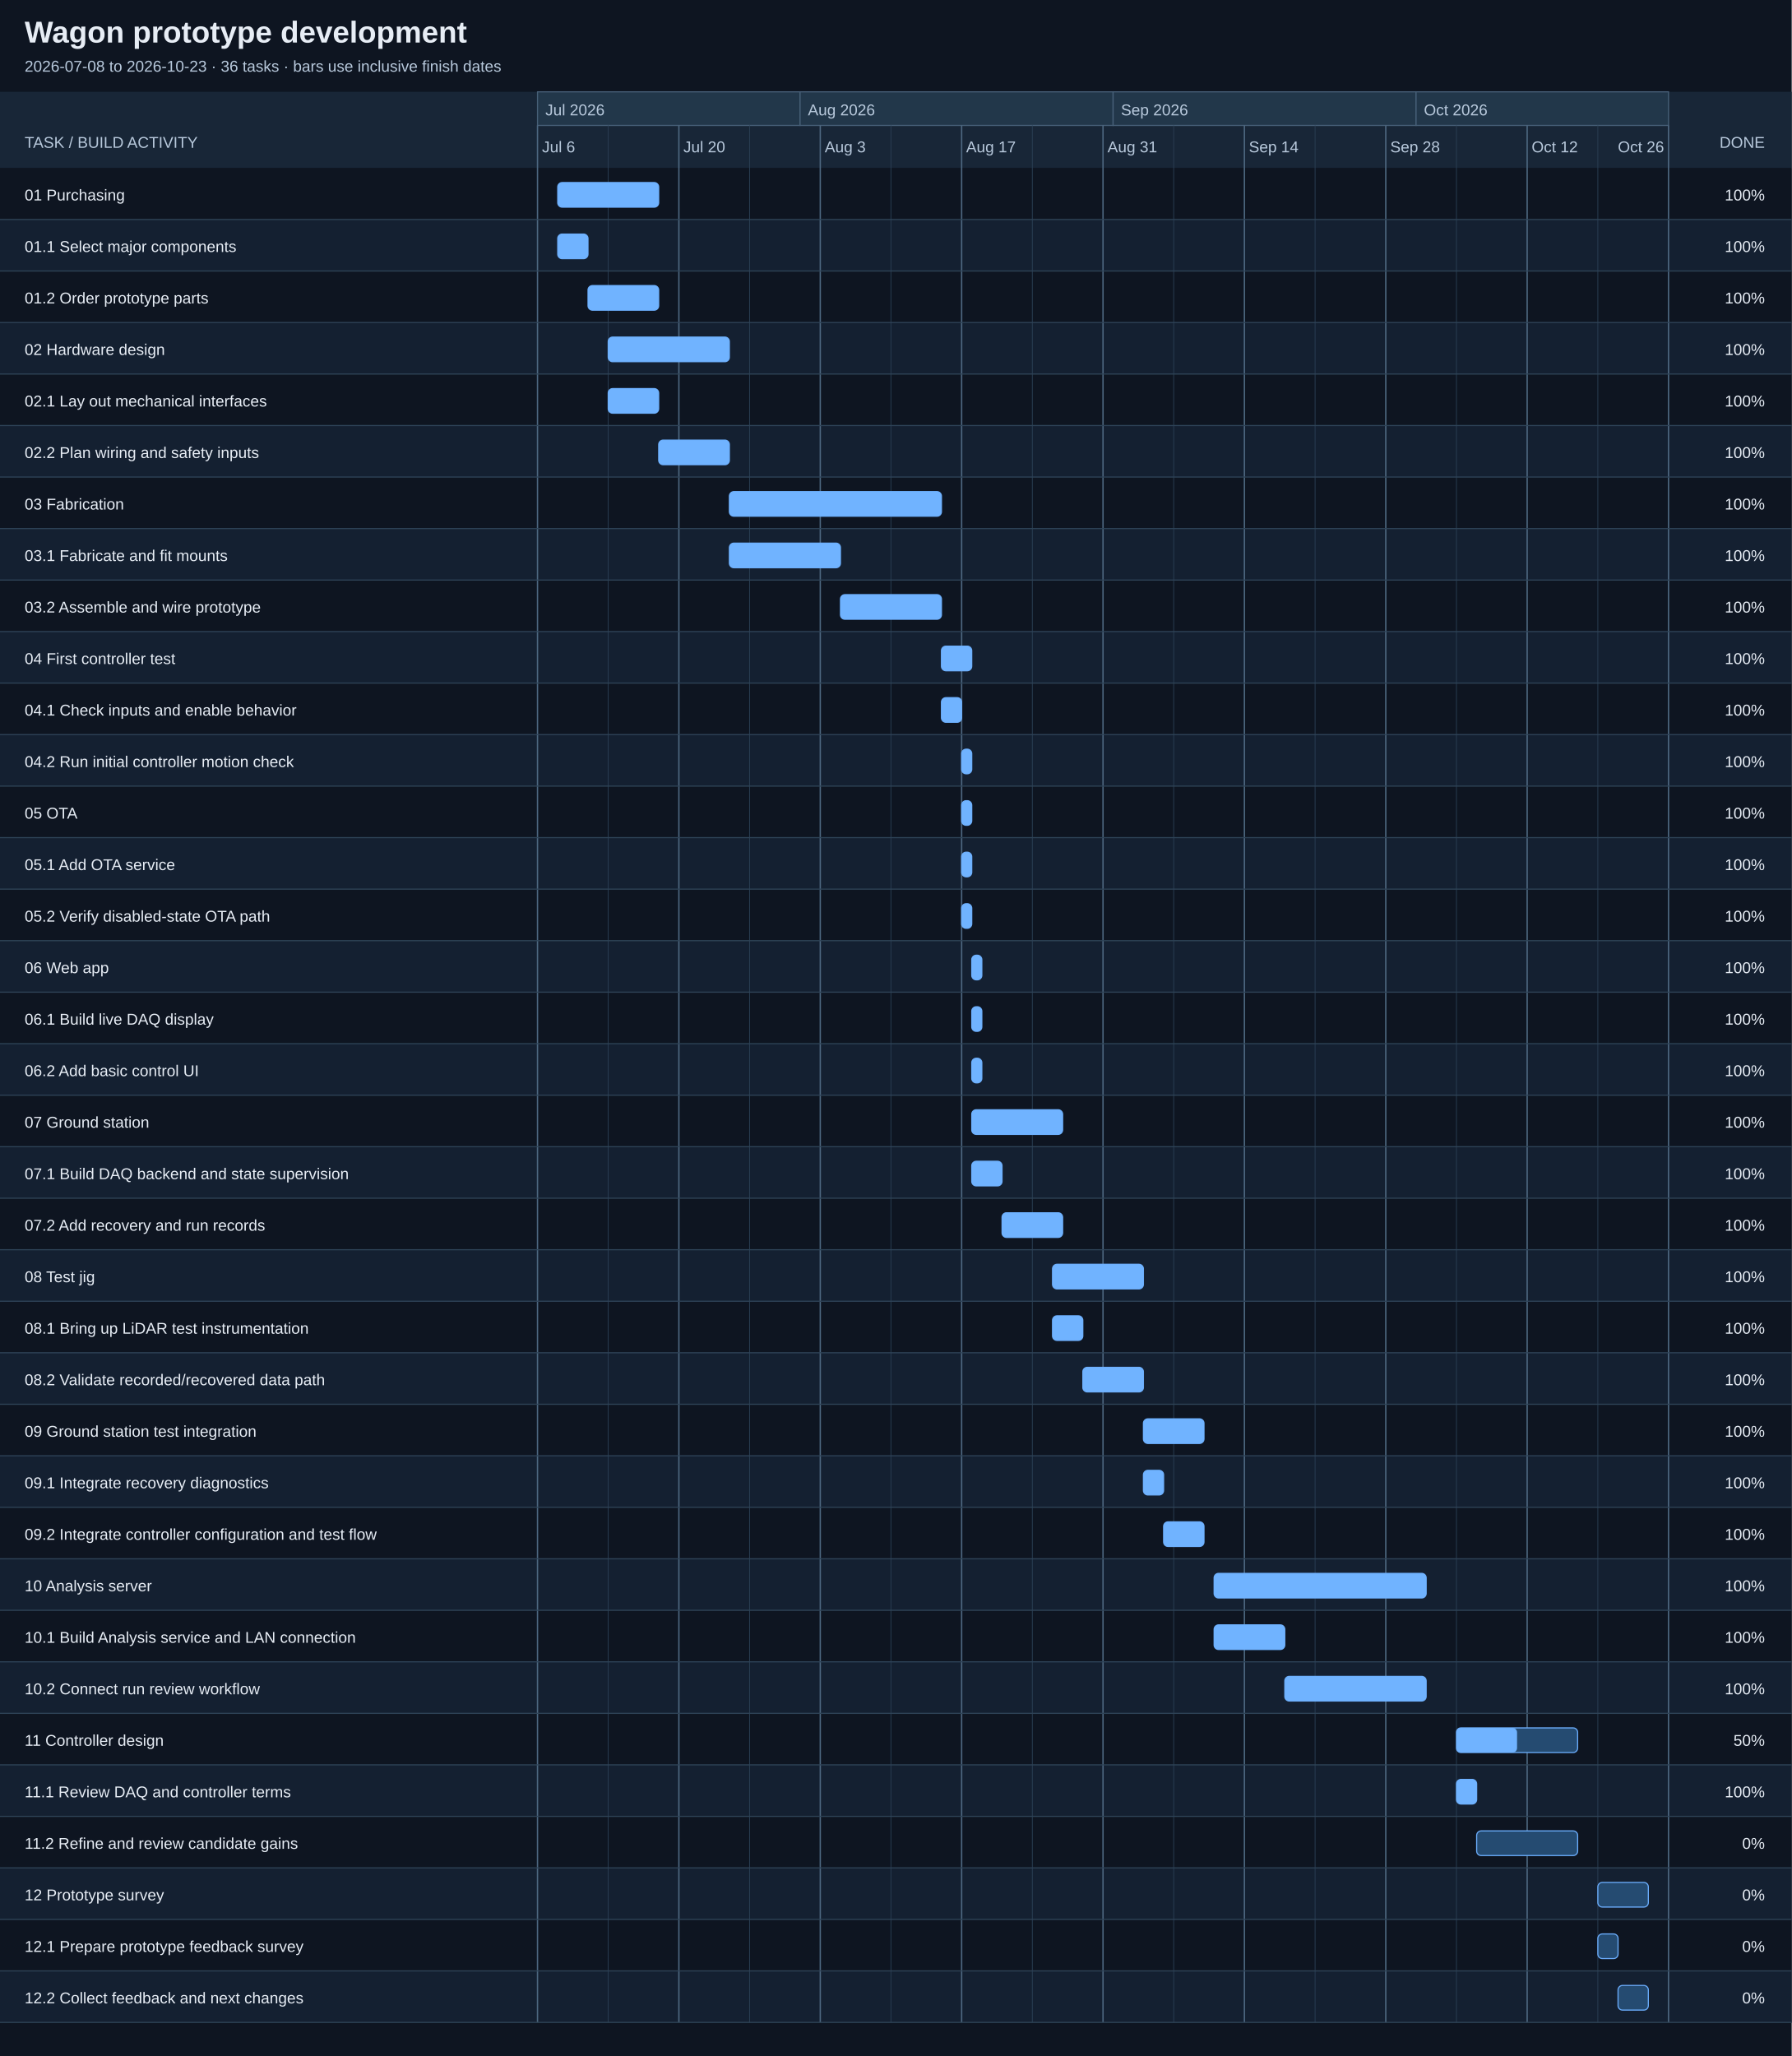
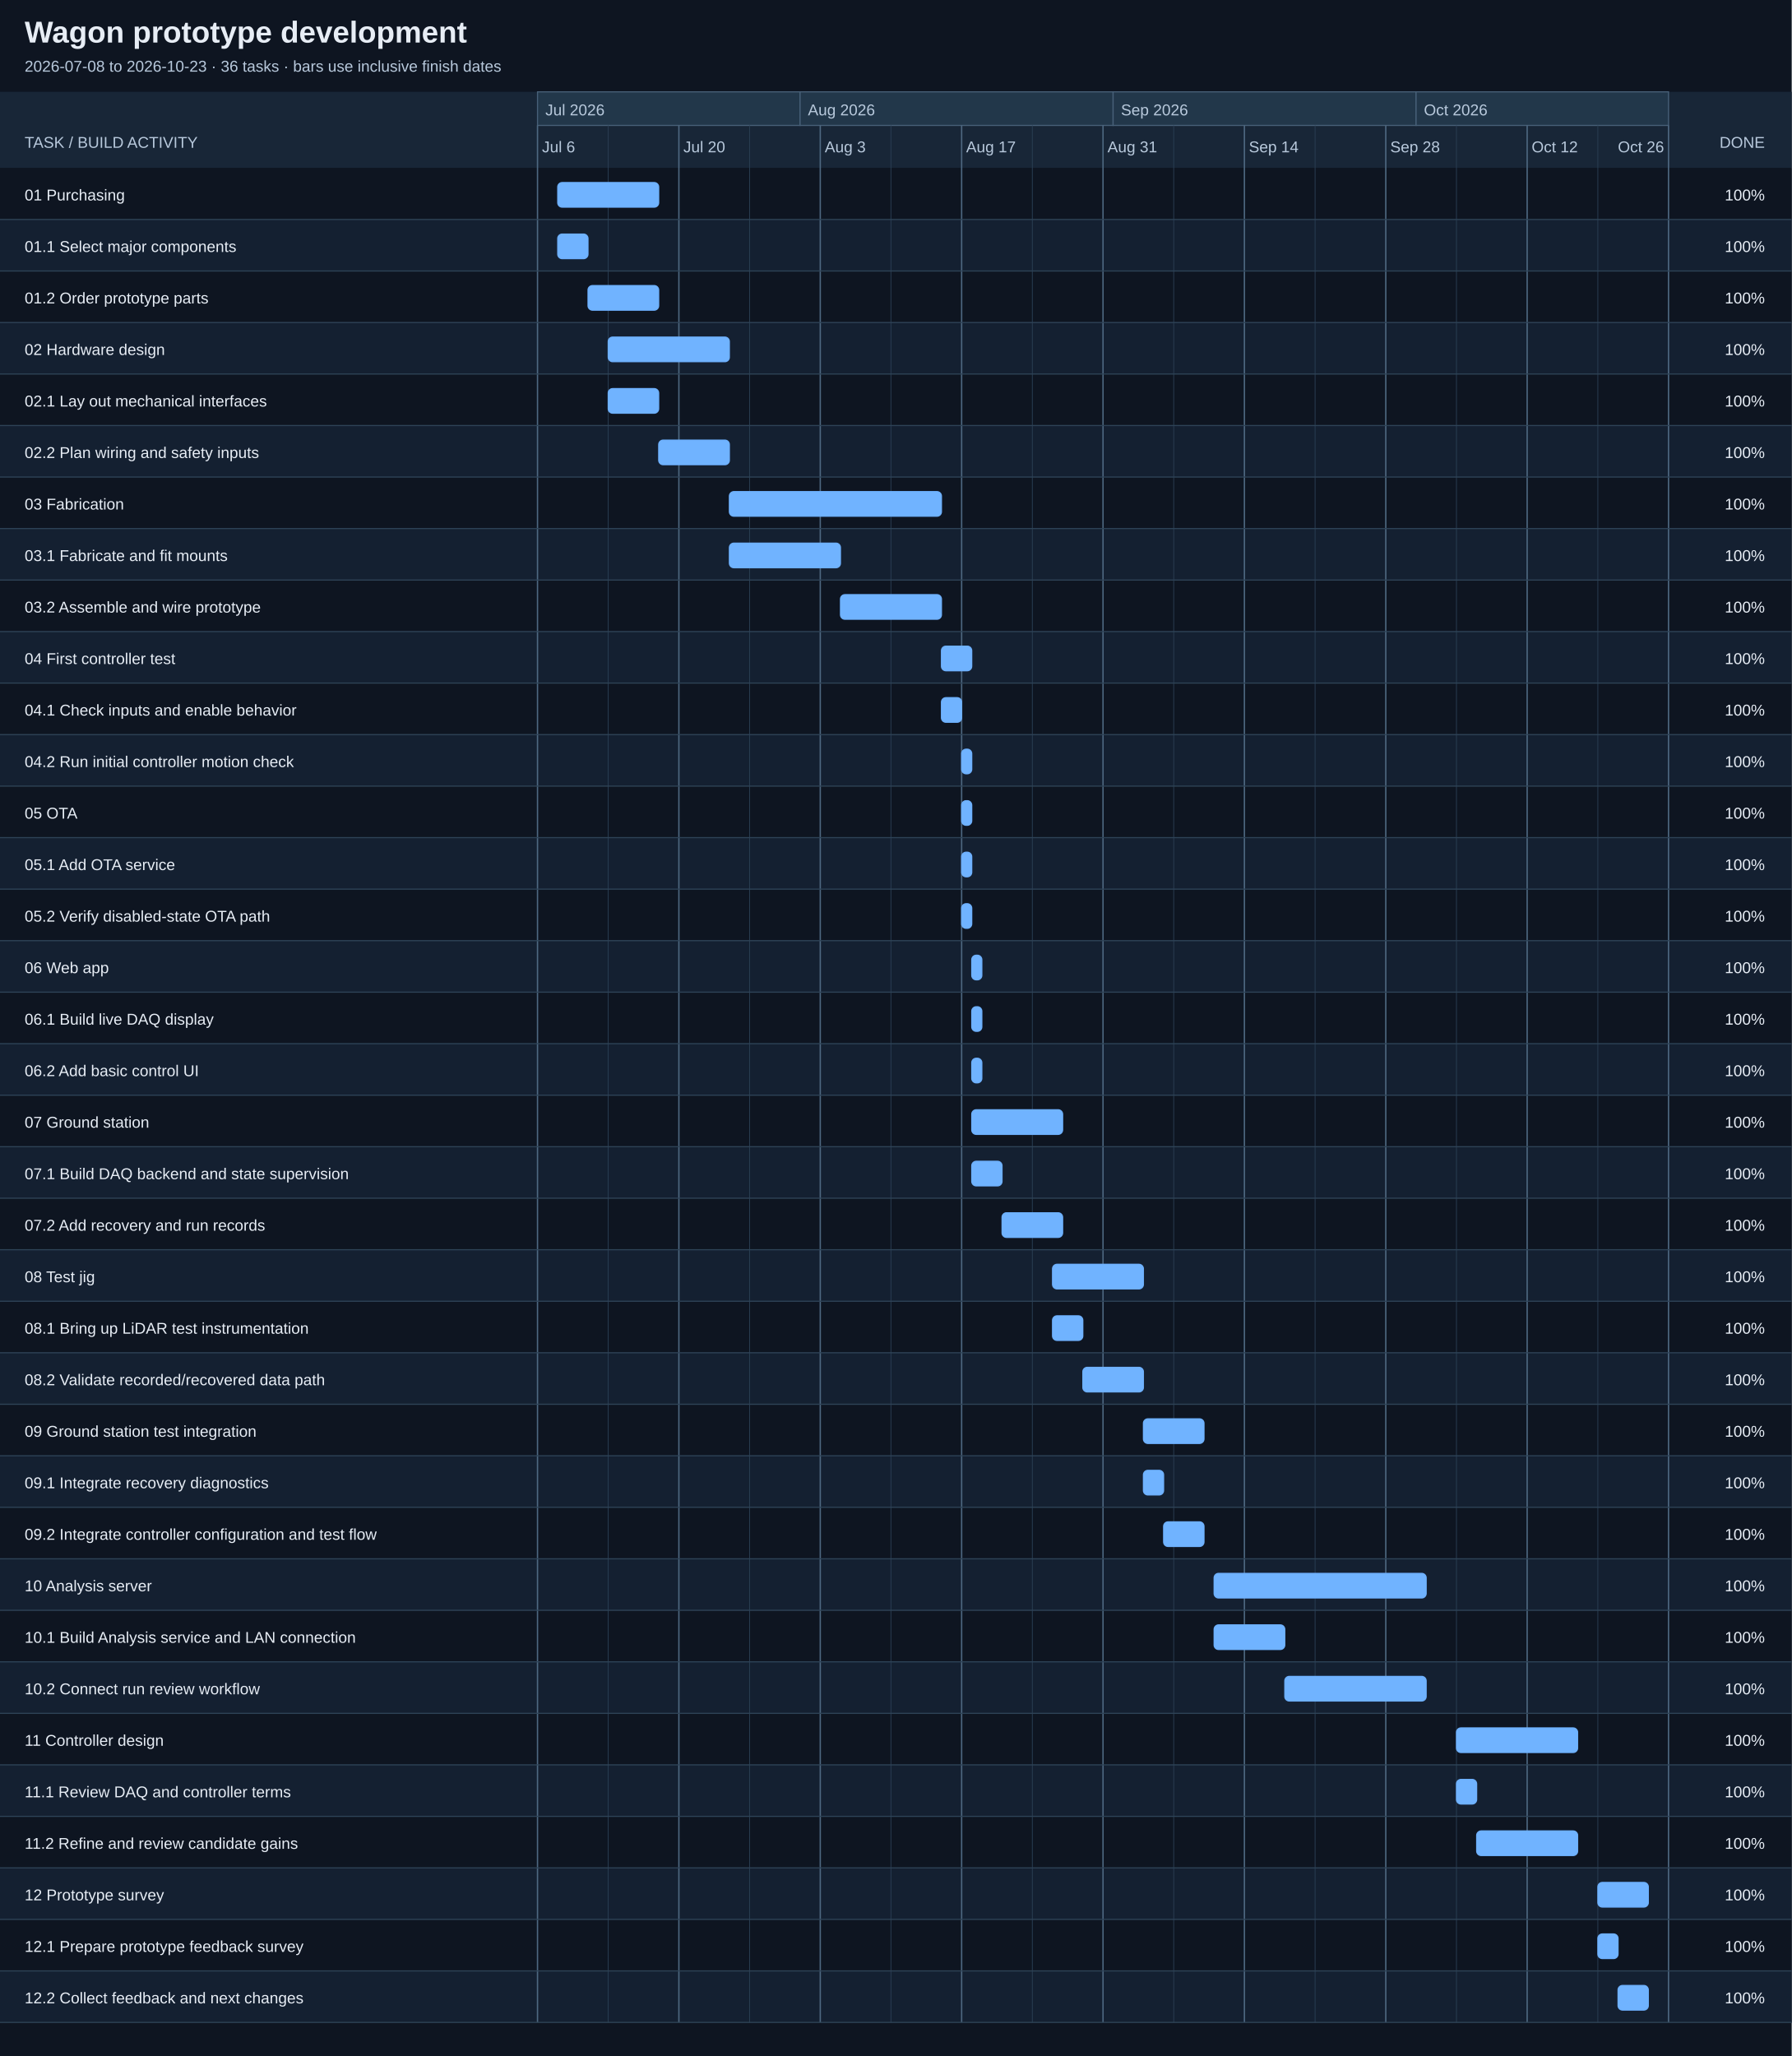
<svg xmlns="http://www.w3.org/2000/svg" viewBox="0 0 1600 1836" role="img" aria-label="Wagon prototype development with date axis and row grid" data-date-axis="true">
  <rect width="1600" height="1836" fill="#0e1521" />
  <style>text{font-family:Arial,sans-serif;fill:#e7edf5}.axis{font-size:14px;fill:#b8c9dc}.task{font-size:14px}.heading{font-size:27px;font-weight:bold}</style>
  <text x="22" y="38" class="heading">Wagon prototype development</text>
  <text x="22" y="64" class="axis">2026-07-08 to 2026-10-23 · 36 tasks · bars use inclusive finish dates</text>
  <rect x="0" y="82" width="1600" height="68" fill="#182637" />
  <rect x="0" y="150" width="1600" height="46" fill="#0e1521" />
  <rect x="0" y="196" width="1600" height="46" fill="#142031" />
  <rect x="0" y="242" width="1600" height="46" fill="#0e1521" />
  <rect x="0" y="288" width="1600" height="46" fill="#142031" />
  <rect x="0" y="334" width="1600" height="46" fill="#0e1521" />
  <rect x="0" y="380" width="1600" height="46" fill="#142031" />
  <rect x="0" y="426" width="1600" height="46" fill="#0e1521" />
  <rect x="0" y="472" width="1600" height="46" fill="#142031" />
  <rect x="0" y="518" width="1600" height="46" fill="#0e1521" />
  <rect x="0" y="564" width="1600" height="46" fill="#142031" />
  <rect x="0" y="610" width="1600" height="46" fill="#0e1521" />
  <rect x="0" y="656" width="1600" height="46" fill="#142031" />
  <rect x="0" y="702" width="1600" height="46" fill="#0e1521" />
  <rect x="0" y="748" width="1600" height="46" fill="#142031" />
  <rect x="0" y="794" width="1600" height="46" fill="#0e1521" />
  <rect x="0" y="840" width="1600" height="46" fill="#142031" />
  <rect x="0" y="886" width="1600" height="46" fill="#0e1521" />
  <rect x="0" y="932" width="1600" height="46" fill="#142031" />
  <rect x="0" y="978" width="1600" height="46" fill="#0e1521" />
  <rect x="0" y="1024" width="1600" height="46" fill="#142031" />
  <rect x="0" y="1070" width="1600" height="46" fill="#0e1521" />
  <rect x="0" y="1116" width="1600" height="46" fill="#142031" />
  <rect x="0" y="1162" width="1600" height="46" fill="#0e1521" />
  <rect x="0" y="1208" width="1600" height="46" fill="#142031" />
  <rect x="0" y="1254" width="1600" height="46" fill="#0e1521" />
  <rect x="0" y="1300" width="1600" height="46" fill="#142031" />
  <rect x="0" y="1346" width="1600" height="46" fill="#0e1521" />
  <rect x="0" y="1392" width="1600" height="46" fill="#142031" />
  <rect x="0" y="1438" width="1600" height="46" fill="#0e1521" />
  <rect x="0" y="1484" width="1600" height="46" fill="#142031" />
  <rect x="0" y="1530" width="1600" height="46" fill="#0e1521" />
  <rect x="0" y="1576" width="1600" height="46" fill="#142031" />
  <rect x="0" y="1622" width="1600" height="46" fill="#0e1521" />
  <rect x="0" y="1668" width="1600" height="46" fill="#142031" />
  <rect x="0" y="1714" width="1600" height="46" fill="#0e1521" />
  <rect x="0" y="1760" width="1600" height="46" fill="#142031" />
  <rect x="480.00" y="82" width="234.46" height="30" fill="#22374a" stroke="#476078" />
  <text x="487.00" y="103" class="axis">Jul 2026</text>
  <rect x="714.46" y="82" width="279.55" height="30" fill="#22374a" stroke="#476078" />
  <text x="721.46" y="103" class="axis">Aug 2026</text>
  <rect x="994.02" y="82" width="270.54" height="30" fill="#22374a" stroke="#476078" />
  <text x="1001.02" y="103" class="axis">Sep 2026</text>
  <rect x="1264.55" y="82" width="225.45" height="30" fill="#22374a" stroke="#476078" />
  <text x="1271.55" y="103" class="axis">Oct 2026</text>
  <line class="date-grid" x1="480.00" y1="112" x2="480.00" y2="1806" stroke="#4e6881" stroke-width="1.2" />
  <text class="axis date-tick" x="484.00" y="136" text-anchor="start">Jul 6</text>
  <line class="date-grid" x1="543.12" y1="112" x2="543.12" y2="1806" stroke="#293d52" stroke-width="0.7" />
  <line class="date-grid" x1="606.25" y1="112" x2="606.25" y2="1806" stroke="#4e6881" stroke-width="1.2" />
  <text class="axis date-tick" x="610.25" y="136" text-anchor="start">Jul 20</text>
  <line class="date-grid" x1="669.38" y1="112" x2="669.38" y2="1806" stroke="#293d52" stroke-width="0.7" />
  <line class="date-grid" x1="732.50" y1="112" x2="732.50" y2="1806" stroke="#4e6881" stroke-width="1.2" />
  <text class="axis date-tick" x="736.50" y="136" text-anchor="start">Aug 3</text>
  <line class="date-grid" x1="795.62" y1="112" x2="795.62" y2="1806" stroke="#293d52" stroke-width="0.7" />
  <line class="date-grid" x1="858.75" y1="112" x2="858.75" y2="1806" stroke="#4e6881" stroke-width="1.2" />
  <text class="axis date-tick" x="862.75" y="136" text-anchor="start">Aug 17</text>
  <line class="date-grid" x1="921.88" y1="112" x2="921.88" y2="1806" stroke="#293d52" stroke-width="0.7" />
  <line class="date-grid" x1="985.00" y1="112" x2="985.00" y2="1806" stroke="#4e6881" stroke-width="1.2" />
  <text class="axis date-tick" x="989.00" y="136" text-anchor="start">Aug 31</text>
  <line class="date-grid" x1="1048.12" y1="112" x2="1048.12" y2="1806" stroke="#293d52" stroke-width="0.7" />
  <line class="date-grid" x1="1111.25" y1="112" x2="1111.25" y2="1806" stroke="#4e6881" stroke-width="1.2" />
  <text class="axis date-tick" x="1115.25" y="136" text-anchor="start">Sep 14</text>
  <line class="date-grid" x1="1174.38" y1="112" x2="1174.38" y2="1806" stroke="#293d52" stroke-width="0.7" />
  <line class="date-grid" x1="1237.50" y1="112" x2="1237.50" y2="1806" stroke="#4e6881" stroke-width="1.2" />
  <text class="axis date-tick" x="1241.50" y="136" text-anchor="start">Sep 28</text>
  <line class="date-grid" x1="1300.62" y1="112" x2="1300.62" y2="1806" stroke="#293d52" stroke-width="0.7" />
  <line class="date-grid" x1="1363.75" y1="112" x2="1363.75" y2="1806" stroke="#4e6881" stroke-width="1.2" />
  <text class="axis date-tick" x="1367.75" y="136" text-anchor="start">Oct 12</text>
  <line class="date-grid" x1="1426.88" y1="112" x2="1426.88" y2="1806" stroke="#293d52" stroke-width="0.7" />
  <line class="date-grid" x1="1490.00" y1="112" x2="1490.00" y2="1806" stroke="#4e6881" stroke-width="1.2" />
  <text class="axis date-tick" x="1486.00" y="136" text-anchor="end">Oct 26</text>
  <text x="22" y="132" class="axis">TASK / BUILD ACTIVITY</text>
  <text x="1576" y="132" class="axis" text-anchor="end">DONE</text>
  <line class="task-grid" x1="0" y1="196" x2="1600" y2="196" stroke="#2e4357" />
  <text x="22" y="179" class="task">01 Purchasing</text>
  <text x="1576" y="179" class="task" text-anchor="end">100%</text>
  <rect x="498.04" y="163" width="90.18" height="22" rx="4" fill="#254b71" stroke="#6aacfb" />
  <rect x="498.04" y="163" width="90.18" height="22" rx="4" fill="#70b3ff" />
  <line class="task-grid" x1="0" y1="242" x2="1600" y2="242" stroke="#2e4357" />
  <text x="22" y="225" class="task">01.1 Select major components</text>
  <text x="1576" y="225" class="task" text-anchor="end">100%</text>
  <rect x="498.04" y="209" width="27.05" height="22" rx="4" fill="#254b71" stroke="#6aacfb" />
  <rect x="498.04" y="209" width="27.05" height="22" rx="4" fill="#70b3ff" />
  <line class="task-grid" x1="0" y1="288" x2="1600" y2="288" stroke="#2e4357" />
  <text x="22" y="271" class="task">01.2 Order prototype parts</text>
  <text x="1576" y="271" class="task" text-anchor="end">100%</text>
  <rect x="525.09" y="255" width="63.12" height="22" rx="4" fill="#254b71" stroke="#6aacfb" />
  <rect x="525.09" y="255" width="63.12" height="22" rx="4" fill="#70b3ff" />
  <line class="task-grid" x1="0" y1="334" x2="1600" y2="334" stroke="#2e4357" />
  <text x="22" y="317" class="task">02 Hardware design</text>
  <text x="1576" y="317" class="task" text-anchor="end">100%</text>
  <rect x="543.12" y="301" width="108.21" height="22" rx="4" fill="#254b71" stroke="#6aacfb" />
  <rect x="543.12" y="301" width="108.21" height="22" rx="4" fill="#70b3ff" />
  <line class="task-grid" x1="0" y1="380" x2="1600" y2="380" stroke="#2e4357" />
  <text x="22" y="363" class="task">02.1 Lay out mechanical interfaces</text>
  <text x="1576" y="363" class="task" text-anchor="end">100%</text>
  <rect x="543.12" y="347" width="45.09" height="22" rx="4" fill="#254b71" stroke="#6aacfb" />
  <rect x="543.12" y="347" width="45.09" height="22" rx="4" fill="#70b3ff" />
  <line class="task-grid" x1="0" y1="426" x2="1600" y2="426" stroke="#2e4357" />
  <text x="22" y="409" class="task">02.2 Plan wiring and safety inputs</text>
  <text x="1576" y="409" class="task" text-anchor="end">100%</text>
  <rect x="588.21" y="393" width="63.13" height="22" rx="4" fill="#254b71" stroke="#6aacfb" />
  <rect x="588.21" y="393" width="63.13" height="22" rx="4" fill="#70b3ff" />
  <line class="task-grid" x1="0" y1="472" x2="1600" y2="472" stroke="#2e4357" />
  <text x="22" y="455" class="task">03 Fabrication</text>
  <text x="1576" y="455" class="task" text-anchor="end">100%</text>
  <rect x="651.34" y="439" width="189.38" height="22" rx="4" fill="#254b71" stroke="#6aacfb" />
  <rect x="651.34" y="439" width="189.38" height="22" rx="4" fill="#70b3ff" />
  <line class="task-grid" x1="0" y1="518" x2="1600" y2="518" stroke="#2e4357" />
  <text x="22" y="501" class="task">03.1 Fabricate and fit mounts</text>
  <text x="1576" y="501" class="task" text-anchor="end">100%</text>
  <rect x="651.34" y="485" width="99.20" height="22" rx="4" fill="#254b71" stroke="#6aacfb" />
  <rect x="651.34" y="485" width="99.20" height="22" rx="4" fill="#70b3ff" />
  <line class="task-grid" x1="0" y1="564" x2="1600" y2="564" stroke="#2e4357" />
  <text x="22" y="547" class="task">03.2 Assemble and wire prototype</text>
  <text x="1576" y="547" class="task" text-anchor="end">100%</text>
  <rect x="750.54" y="531" width="90.18" height="22" rx="4" fill="#254b71" stroke="#6aacfb" />
  <rect x="750.54" y="531" width="90.18" height="22" rx="4" fill="#70b3ff" />
  <line class="task-grid" x1="0" y1="610" x2="1600" y2="610" stroke="#2e4357" />
  <text x="22" y="593" class="task">04 First controller test</text>
  <text x="1576" y="593" class="task" text-anchor="end">100%</text>
  <rect x="840.71" y="577" width="27.05" height="22" rx="4" fill="#254b71" stroke="#6aacfb" />
  <rect x="840.71" y="577" width="27.05" height="22" rx="4" fill="#70b3ff" />
  <line class="task-grid" x1="0" y1="656" x2="1600" y2="656" stroke="#2e4357" />
  <text x="22" y="639" class="task">04.1 Check inputs and enable behavior</text>
  <text x="1576" y="639" class="task" text-anchor="end">100%</text>
  <rect x="840.71" y="623" width="18.04" height="22" rx="4" fill="#254b71" stroke="#6aacfb" />
  <rect x="840.71" y="623" width="18.04" height="22" rx="4" fill="#70b3ff" />
  <line class="task-grid" x1="0" y1="702" x2="1600" y2="702" stroke="#2e4357" />
  <text x="22" y="685" class="task">04.2 Run initial controller motion check</text>
  <text x="1576" y="685" class="task" text-anchor="end">100%</text>
  <rect x="858.75" y="669" width="9.02" height="22" rx="4" fill="#254b71" stroke="#6aacfb" />
  <rect x="858.75" y="669" width="9.02" height="22" rx="4" fill="#70b3ff" />
  <line class="task-grid" x1="0" y1="748" x2="1600" y2="748" stroke="#2e4357" />
  <text x="22" y="731" class="task">05 OTA</text>
  <text x="1576" y="731" class="task" text-anchor="end">100%</text>
  <rect x="858.75" y="715" width="9.02" height="22" rx="4" fill="#254b71" stroke="#6aacfb" />
  <rect x="858.75" y="715" width="9.02" height="22" rx="4" fill="#70b3ff" />
  <line class="task-grid" x1="0" y1="794" x2="1600" y2="794" stroke="#2e4357" />
  <text x="22" y="777" class="task">05.1 Add OTA service</text>
  <text x="1576" y="777" class="task" text-anchor="end">100%</text>
  <rect x="858.75" y="761" width="9.02" height="22" rx="4" fill="#254b71" stroke="#6aacfb" />
  <rect x="858.75" y="761" width="9.02" height="22" rx="4" fill="#70b3ff" />
  <line class="task-grid" x1="0" y1="840" x2="1600" y2="840" stroke="#2e4357" />
  <text x="22" y="823" class="task">05.2 Verify disabled-state OTA path</text>
  <text x="1576" y="823" class="task" text-anchor="end">100%</text>
  <rect x="858.75" y="807" width="9.02" height="22" rx="4" fill="#254b71" stroke="#6aacfb" />
  <rect x="858.75" y="807" width="9.02" height="22" rx="4" fill="#70b3ff" />
  <line class="task-grid" x1="0" y1="886" x2="1600" y2="886" stroke="#2e4357" />
  <text x="22" y="869" class="task">06 Web app</text>
  <text x="1576" y="869" class="task" text-anchor="end">100%</text>
  <rect x="867.77" y="853" width="9.02" height="22" rx="4" fill="#254b71" stroke="#6aacfb" />
  <rect x="867.77" y="853" width="9.02" height="22" rx="4" fill="#70b3ff" />
  <line class="task-grid" x1="0" y1="932" x2="1600" y2="932" stroke="#2e4357" />
  <text x="22" y="915" class="task">06.1 Build live DAQ display</text>
  <text x="1576" y="915" class="task" text-anchor="end">100%</text>
  <rect x="867.77" y="899" width="9.02" height="22" rx="4" fill="#254b71" stroke="#6aacfb" />
  <rect x="867.77" y="899" width="9.02" height="22" rx="4" fill="#70b3ff" />
  <line class="task-grid" x1="0" y1="978" x2="1600" y2="978" stroke="#2e4357" />
  <text x="22" y="961" class="task">06.2 Add basic control UI</text>
  <text x="1576" y="961" class="task" text-anchor="end">100%</text>
  <rect x="867.77" y="945" width="9.02" height="22" rx="4" fill="#254b71" stroke="#6aacfb" />
  <rect x="867.77" y="945" width="9.02" height="22" rx="4" fill="#70b3ff" />
  <line class="task-grid" x1="0" y1="1024" x2="1600" y2="1024" stroke="#2e4357" />
  <text x="22" y="1007" class="task">07 Ground station</text>
  <text x="1576" y="1007" class="task" text-anchor="end">100%</text>
  <rect x="867.77" y="991" width="81.16" height="22" rx="4" fill="#254b71" stroke="#6aacfb" />
  <rect x="867.77" y="991" width="81.16" height="22" rx="4" fill="#70b3ff" />
  <line class="task-grid" x1="0" y1="1070" x2="1600" y2="1070" stroke="#2e4357" />
  <text x="22" y="1053" class="task">07.1 Build DAQ backend and state supervision</text>
  <text x="1576" y="1053" class="task" text-anchor="end">100%</text>
  <rect x="867.77" y="1037" width="27.05" height="22" rx="4" fill="#254b71" stroke="#6aacfb" />
  <rect x="867.77" y="1037" width="27.05" height="22" rx="4" fill="#70b3ff" />
  <line class="task-grid" x1="0" y1="1116" x2="1600" y2="1116" stroke="#2e4357" />
  <text x="22" y="1099" class="task">07.2 Add recovery and run records</text>
  <text x="1576" y="1099" class="task" text-anchor="end">100%</text>
  <rect x="894.82" y="1083" width="54.11" height="22" rx="4" fill="#254b71" stroke="#6aacfb" />
  <rect x="894.82" y="1083" width="54.11" height="22" rx="4" fill="#70b3ff" />
  <line class="task-grid" x1="0" y1="1162" x2="1600" y2="1162" stroke="#2e4357" />
  <text x="22" y="1145" class="task">08 Test jig</text>
  <text x="1576" y="1145" class="task" text-anchor="end">100%</text>
  <rect x="939.91" y="1129" width="81.16" height="22" rx="4" fill="#254b71" stroke="#6aacfb" />
  <rect x="939.91" y="1129" width="81.16" height="22" rx="4" fill="#70b3ff" />
  <line class="task-grid" x1="0" y1="1208" x2="1600" y2="1208" stroke="#2e4357" />
  <text x="22" y="1191" class="task">08.1 Bring up LiDAR test instrumentation</text>
  <text x="1576" y="1191" class="task" text-anchor="end">100%</text>
  <rect x="939.91" y="1175" width="27.05" height="22" rx="4" fill="#254b71" stroke="#6aacfb" />
  <rect x="939.91" y="1175" width="27.05" height="22" rx="4" fill="#70b3ff" />
  <line class="task-grid" x1="0" y1="1254" x2="1600" y2="1254" stroke="#2e4357" />
  <text x="22" y="1237" class="task">08.2 Validate recorded/recovered data path</text>
  <text x="1576" y="1237" class="task" text-anchor="end">100%</text>
  <rect x="966.96" y="1221" width="54.11" height="22" rx="4" fill="#254b71" stroke="#6aacfb" />
  <rect x="966.96" y="1221" width="54.11" height="22" rx="4" fill="#70b3ff" />
  <line class="task-grid" x1="0" y1="1300" x2="1600" y2="1300" stroke="#2e4357" />
  <text x="22" y="1283" class="task">09 Ground station test integration</text>
  <text x="1576" y="1283" class="task" text-anchor="end">100%</text>
  <rect x="1021.07" y="1267" width="54.11" height="22" rx="4" fill="#254b71" stroke="#6aacfb" />
  <rect x="1021.07" y="1267" width="54.11" height="22" rx="4" fill="#70b3ff" />
  <line class="task-grid" x1="0" y1="1346" x2="1600" y2="1346" stroke="#2e4357" />
  <text x="22" y="1329" class="task">09.1 Integrate recovery diagnostics</text>
  <text x="1576" y="1329" class="task" text-anchor="end">100%</text>
  <rect x="1021.07" y="1313" width="18.04" height="22" rx="4" fill="#254b71" stroke="#6aacfb" />
  <rect x="1021.07" y="1313" width="18.04" height="22" rx="4" fill="#70b3ff" />
  <line class="task-grid" x1="0" y1="1392" x2="1600" y2="1392" stroke="#2e4357" />
  <text x="22" y="1375" class="task">09.2 Integrate controller configuration and test flow</text>
  <text x="1576" y="1375" class="task" text-anchor="end">100%</text>
  <rect x="1039.11" y="1359" width="36.07" height="22" rx="4" fill="#254b71" stroke="#6aacfb" />
  <rect x="1039.11" y="1359" width="36.07" height="22" rx="4" fill="#70b3ff" />
  <line class="task-grid" x1="0" y1="1438" x2="1600" y2="1438" stroke="#2e4357" />
  <text x="22" y="1421" class="task">10 Analysis server</text>
  <text x="1576" y="1421" class="task" text-anchor="end">100%</text>
  <rect x="1084.20" y="1405" width="189.38" height="22" rx="4" fill="#254b71" stroke="#6aacfb" />
  <rect x="1084.20" y="1405" width="189.38" height="22" rx="4" fill="#70b3ff" />
  <line class="task-grid" x1="0" y1="1484" x2="1600" y2="1484" stroke="#2e4357" />
  <text x="22" y="1467" class="task">10.1 Build Analysis service and LAN connection</text>
  <text x="1576" y="1467" class="task" text-anchor="end">100%</text>
  <rect x="1084.20" y="1451" width="63.12" height="22" rx="4" fill="#254b71" stroke="#6aacfb" />
  <rect x="1084.20" y="1451" width="63.12" height="22" rx="4" fill="#70b3ff" />
  <line class="task-grid" x1="0" y1="1530" x2="1600" y2="1530" stroke="#2e4357" />
  <text x="22" y="1513" class="task">10.2 Connect run review workflow</text>
  <text x="1576" y="1513" class="task" text-anchor="end">100%</text>
  <rect x="1147.32" y="1497" width="126.25" height="22" rx="4" fill="#254b71" stroke="#6aacfb" />
  <rect x="1147.32" y="1497" width="126.25" height="22" rx="4" fill="#70b3ff" />
  <line class="task-grid" x1="0" y1="1576" x2="1600" y2="1576" stroke="#2e4357" />
  <text x="22" y="1559" class="task">11 Controller design</text>
-   <text x="1576" y="1559" class="task" text-anchor="end">50%</text>
+   <text x="1576" y="1559" class="task" text-anchor="end">100%</text>
  <rect x="1300.62" y="1543" width="108.21" height="22" rx="4" fill="#254b71" stroke="#6aacfb" />
-   <rect x="1300.62" y="1543" width="54.11" height="22" rx="4" fill="#70b3ff" />
+   <rect x="1300.62" y="1543" width="108.21" height="22" rx="4" fill="#70b3ff" />
  <line class="task-grid" x1="0" y1="1622" x2="1600" y2="1622" stroke="#2e4357" />
  <text x="22" y="1605" class="task">11.1 Review DAQ and controller terms</text>
  <text x="1576" y="1605" class="task" text-anchor="end">100%</text>
  <rect x="1300.62" y="1589" width="18.04" height="22" rx="4" fill="#254b71" stroke="#6aacfb" />
  <rect x="1300.62" y="1589" width="18.04" height="22" rx="4" fill="#70b3ff" />
  <line class="task-grid" x1="0" y1="1668" x2="1600" y2="1668" stroke="#2e4357" />
  <text x="22" y="1651" class="task">11.2 Refine and review candidate gains</text>
-   <text x="1576" y="1651" class="task" text-anchor="end">0%</text>
+   <text x="1576" y="1651" class="task" text-anchor="end">100%</text>
  <rect x="1318.66" y="1635" width="90.18" height="22" rx="4" fill="#254b71" stroke="#6aacfb" />
+   <rect x="1318.66" y="1635" width="90.18" height="22" rx="4" fill="#70b3ff" />
  <line class="task-grid" x1="0" y1="1714" x2="1600" y2="1714" stroke="#2e4357" />
  <text x="22" y="1697" class="task">12 Prototype survey</text>
-   <text x="1576" y="1697" class="task" text-anchor="end">0%</text>
+   <text x="1576" y="1697" class="task" text-anchor="end">100%</text>
  <rect x="1426.88" y="1681" width="45.09" height="22" rx="4" fill="#254b71" stroke="#6aacfb" />
+   <rect x="1426.88" y="1681" width="45.09" height="22" rx="4" fill="#70b3ff" />
  <line class="task-grid" x1="0" y1="1760" x2="1600" y2="1760" stroke="#2e4357" />
  <text x="22" y="1743" class="task">12.1 Prepare prototype feedback survey</text>
-   <text x="1576" y="1743" class="task" text-anchor="end">0%</text>
+   <text x="1576" y="1743" class="task" text-anchor="end">100%</text>
  <rect x="1426.88" y="1727" width="18.04" height="22" rx="4" fill="#254b71" stroke="#6aacfb" />
+   <rect x="1426.88" y="1727" width="18.04" height="22" rx="4" fill="#70b3ff" />
  <line class="task-grid" x1="0" y1="1806" x2="1600" y2="1806" stroke="#2e4357" />
  <text x="22" y="1789" class="task">12.2 Collect feedback and next changes</text>
-   <text x="1576" y="1789" class="task" text-anchor="end">0%</text>
+   <text x="1576" y="1789" class="task" text-anchor="end">100%</text>
  <rect x="1444.91" y="1773" width="27.05" height="22" rx="4" fill="#254b71" stroke="#6aacfb" />
+   <rect x="1444.91" y="1773" width="27.05" height="22" rx="4" fill="#70b3ff" />
</svg>
